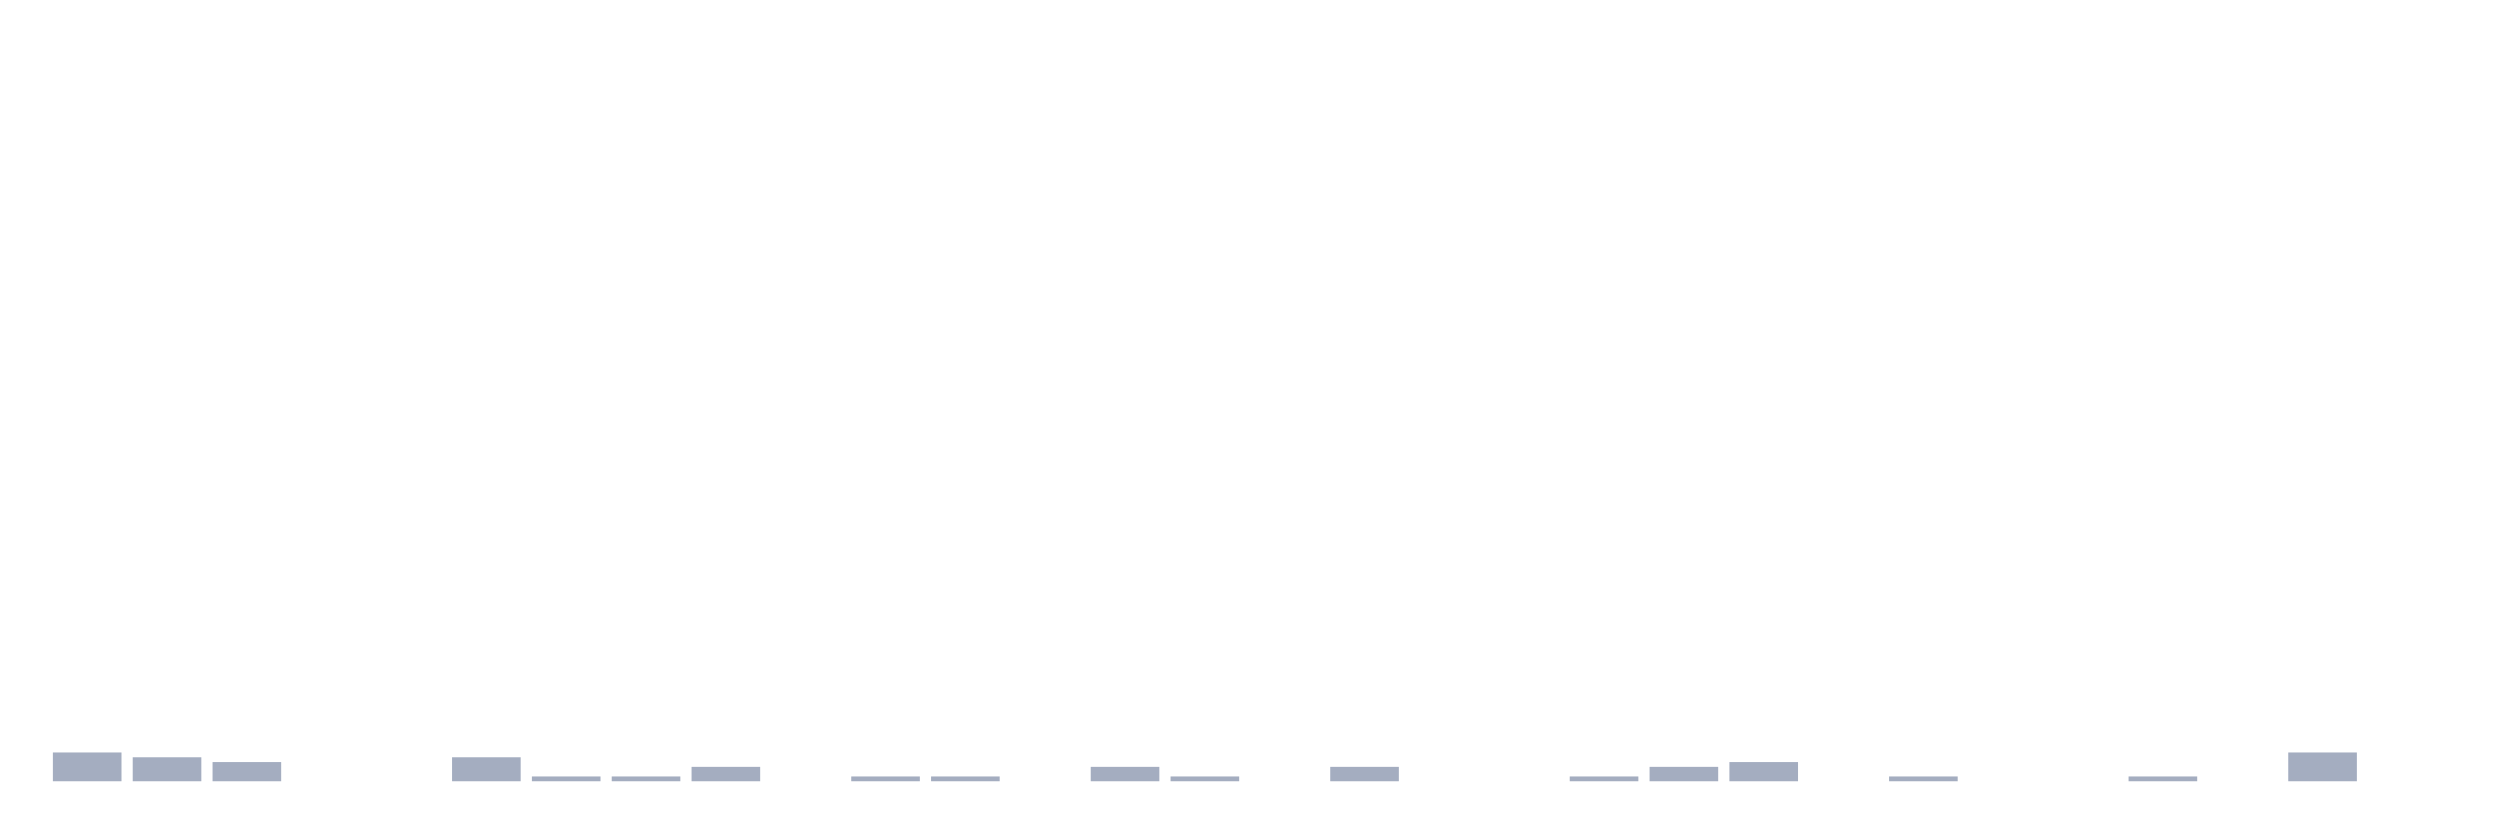
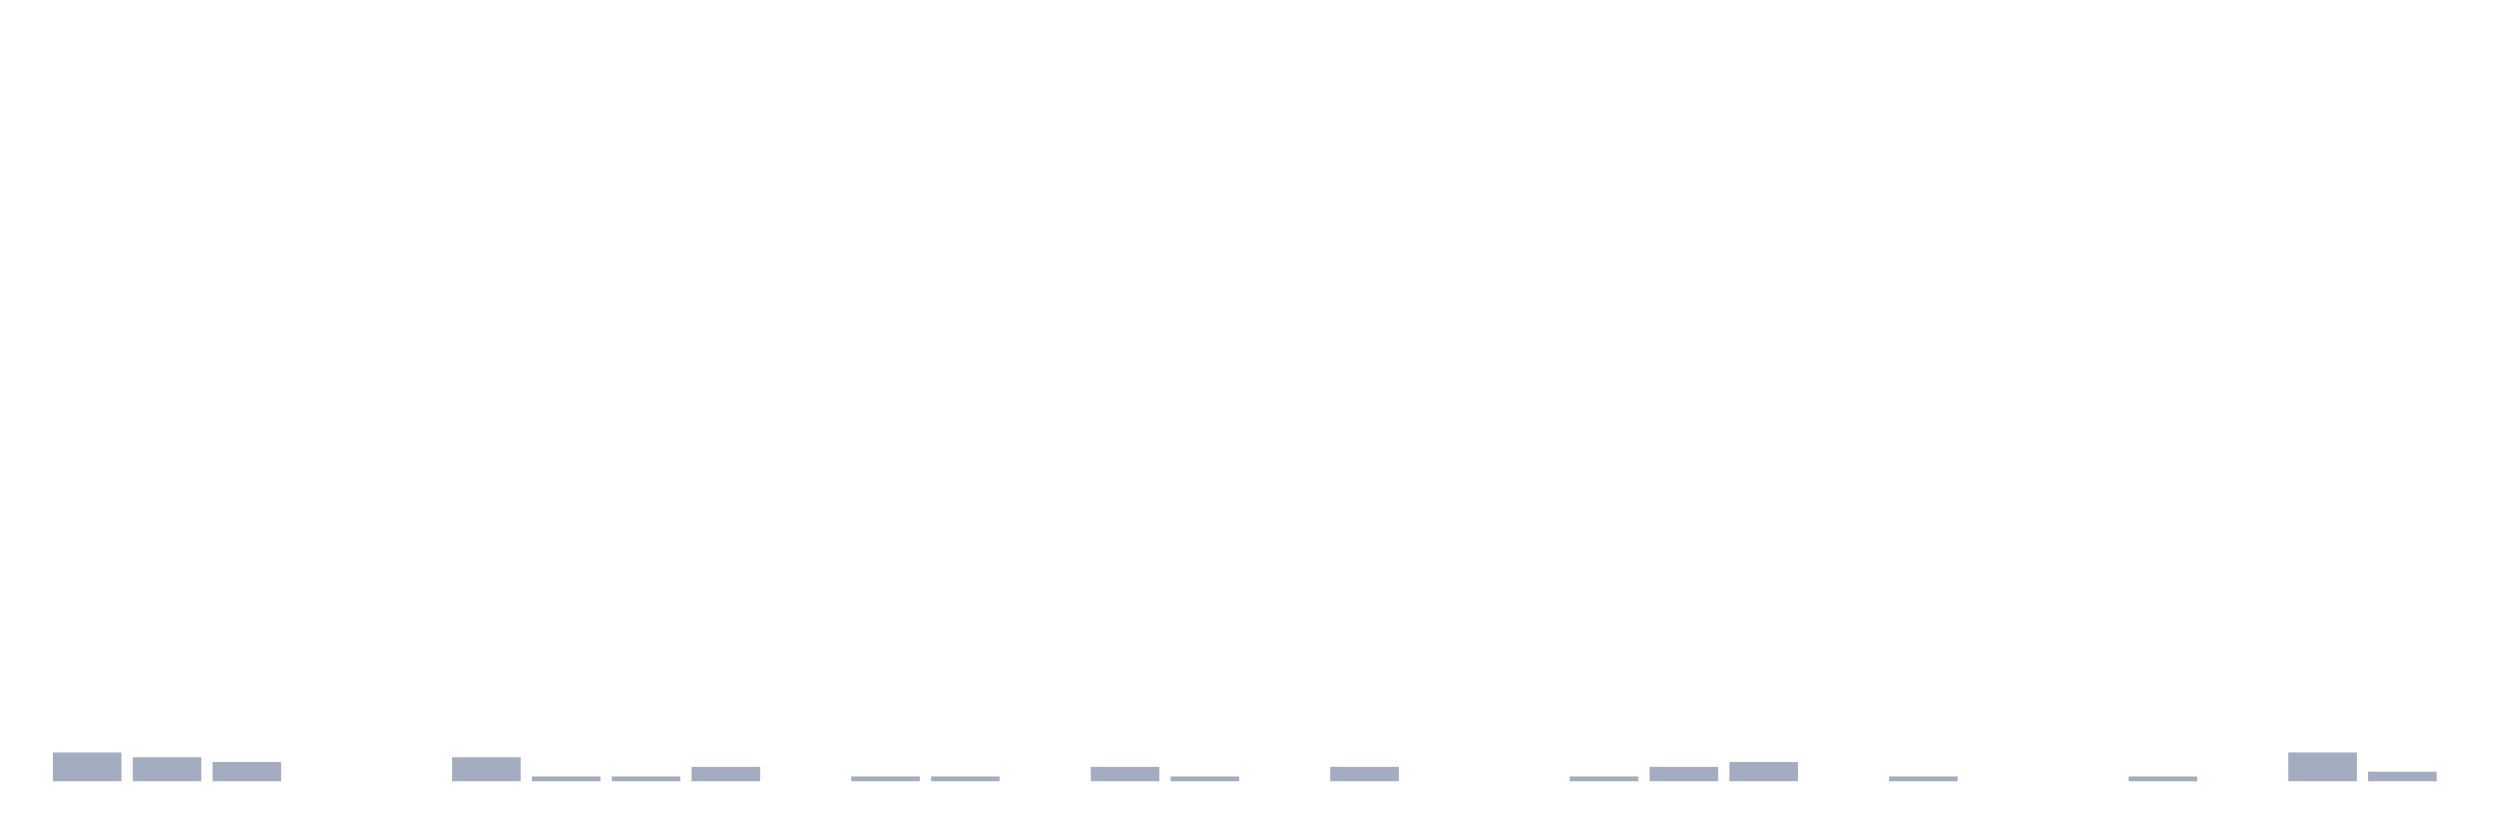
<svg xmlns="http://www.w3.org/2000/svg" viewBox="0 0 480 160">
  <g transform="translate(10,10)">
    <rect class="bar" x="0.153" width="13.175" y="134.474" height="5.526" fill="rgb(164,173,192)" />
    <rect class="bar" x="15.482" width="13.175" y="135.395" height="4.605" fill="rgb(164,173,192)" />
    <rect class="bar" x="30.81" width="13.175" y="136.316" height="3.684" fill="rgb(164,173,192)" />
    <rect class="bar" x="46.138" width="13.175" y="140" height="0" fill="rgb(164,173,192)" />
    <rect class="bar" x="61.466" width="13.175" y="140" height="0" fill="rgb(164,173,192)" />
    <rect class="bar" x="76.794" width="13.175" y="135.395" height="4.605" fill="rgb(164,173,192)" />
    <rect class="bar" x="92.123" width="13.175" y="139.079" height="0.921" fill="rgb(164,173,192)" />
    <rect class="bar" x="107.451" width="13.175" y="139.079" height="0.921" fill="rgb(164,173,192)" />
    <rect class="bar" x="122.779" width="13.175" y="137.237" height="2.763" fill="rgb(164,173,192)" />
    <rect class="bar" x="138.107" width="13.175" y="140" height="0" fill="rgb(164,173,192)" />
    <rect class="bar" x="153.436" width="13.175" y="139.079" height="0.921" fill="rgb(164,173,192)" />
    <rect class="bar" x="168.764" width="13.175" y="139.079" height="0.921" fill="rgb(164,173,192)" />
    <rect class="bar" x="184.092" width="13.175" y="140" height="0" fill="rgb(164,173,192)" />
    <rect class="bar" x="199.42" width="13.175" y="137.237" height="2.763" fill="rgb(164,173,192)" />
    <rect class="bar" x="214.748" width="13.175" y="139.079" height="0.921" fill="rgb(164,173,192)" />
    <rect class="bar" x="230.077" width="13.175" y="140" height="0" fill="rgb(164,173,192)" />
    <rect class="bar" x="245.405" width="13.175" y="137.237" height="2.763" fill="rgb(164,173,192)" />
    <rect class="bar" x="260.733" width="13.175" y="140" height="0" fill="rgb(164,173,192)" />
    <rect class="bar" x="276.061" width="13.175" y="140" height="0" fill="rgb(164,173,192)" />
    <rect class="bar" x="291.39" width="13.175" y="139.079" height="0.921" fill="rgb(164,173,192)" />
    <rect class="bar" x="306.718" width="13.175" y="137.237" height="2.763" fill="rgb(164,173,192)" />
    <rect class="bar" x="322.046" width="13.175" y="136.316" height="3.684" fill="rgb(164,173,192)" />
    <rect class="bar" x="337.374" width="13.175" y="140" height="0" fill="rgb(164,173,192)" />
    <rect class="bar" x="352.702" width="13.175" y="139.079" height="0.921" fill="rgb(164,173,192)" />
    <rect class="bar" x="368.031" width="13.175" y="140" height="0" fill="rgb(164,173,192)" />
    <rect class="bar" x="383.359" width="13.175" y="140" height="0" fill="rgb(164,173,192)" />
    <rect class="bar" x="398.687" width="13.175" y="139.079" height="0.921" fill="rgb(164,173,192)" />
    <rect class="bar" x="414.015" width="13.175" y="140" height="0" fill="rgb(164,173,192)" />
    <rect class="bar" x="429.344" width="13.175" y="134.474" height="5.526" fill="rgb(164,173,192)" />
-     <rect class="bar" x="444.672" width="13.175" y="140" height="0" fill="rgb(164,173,192)" />
+     <rect class="bar" x="444.672" width="13.175" y="138.158" height="1.842" fill="rgb(164,173,192)" />
  </g>
</svg>
